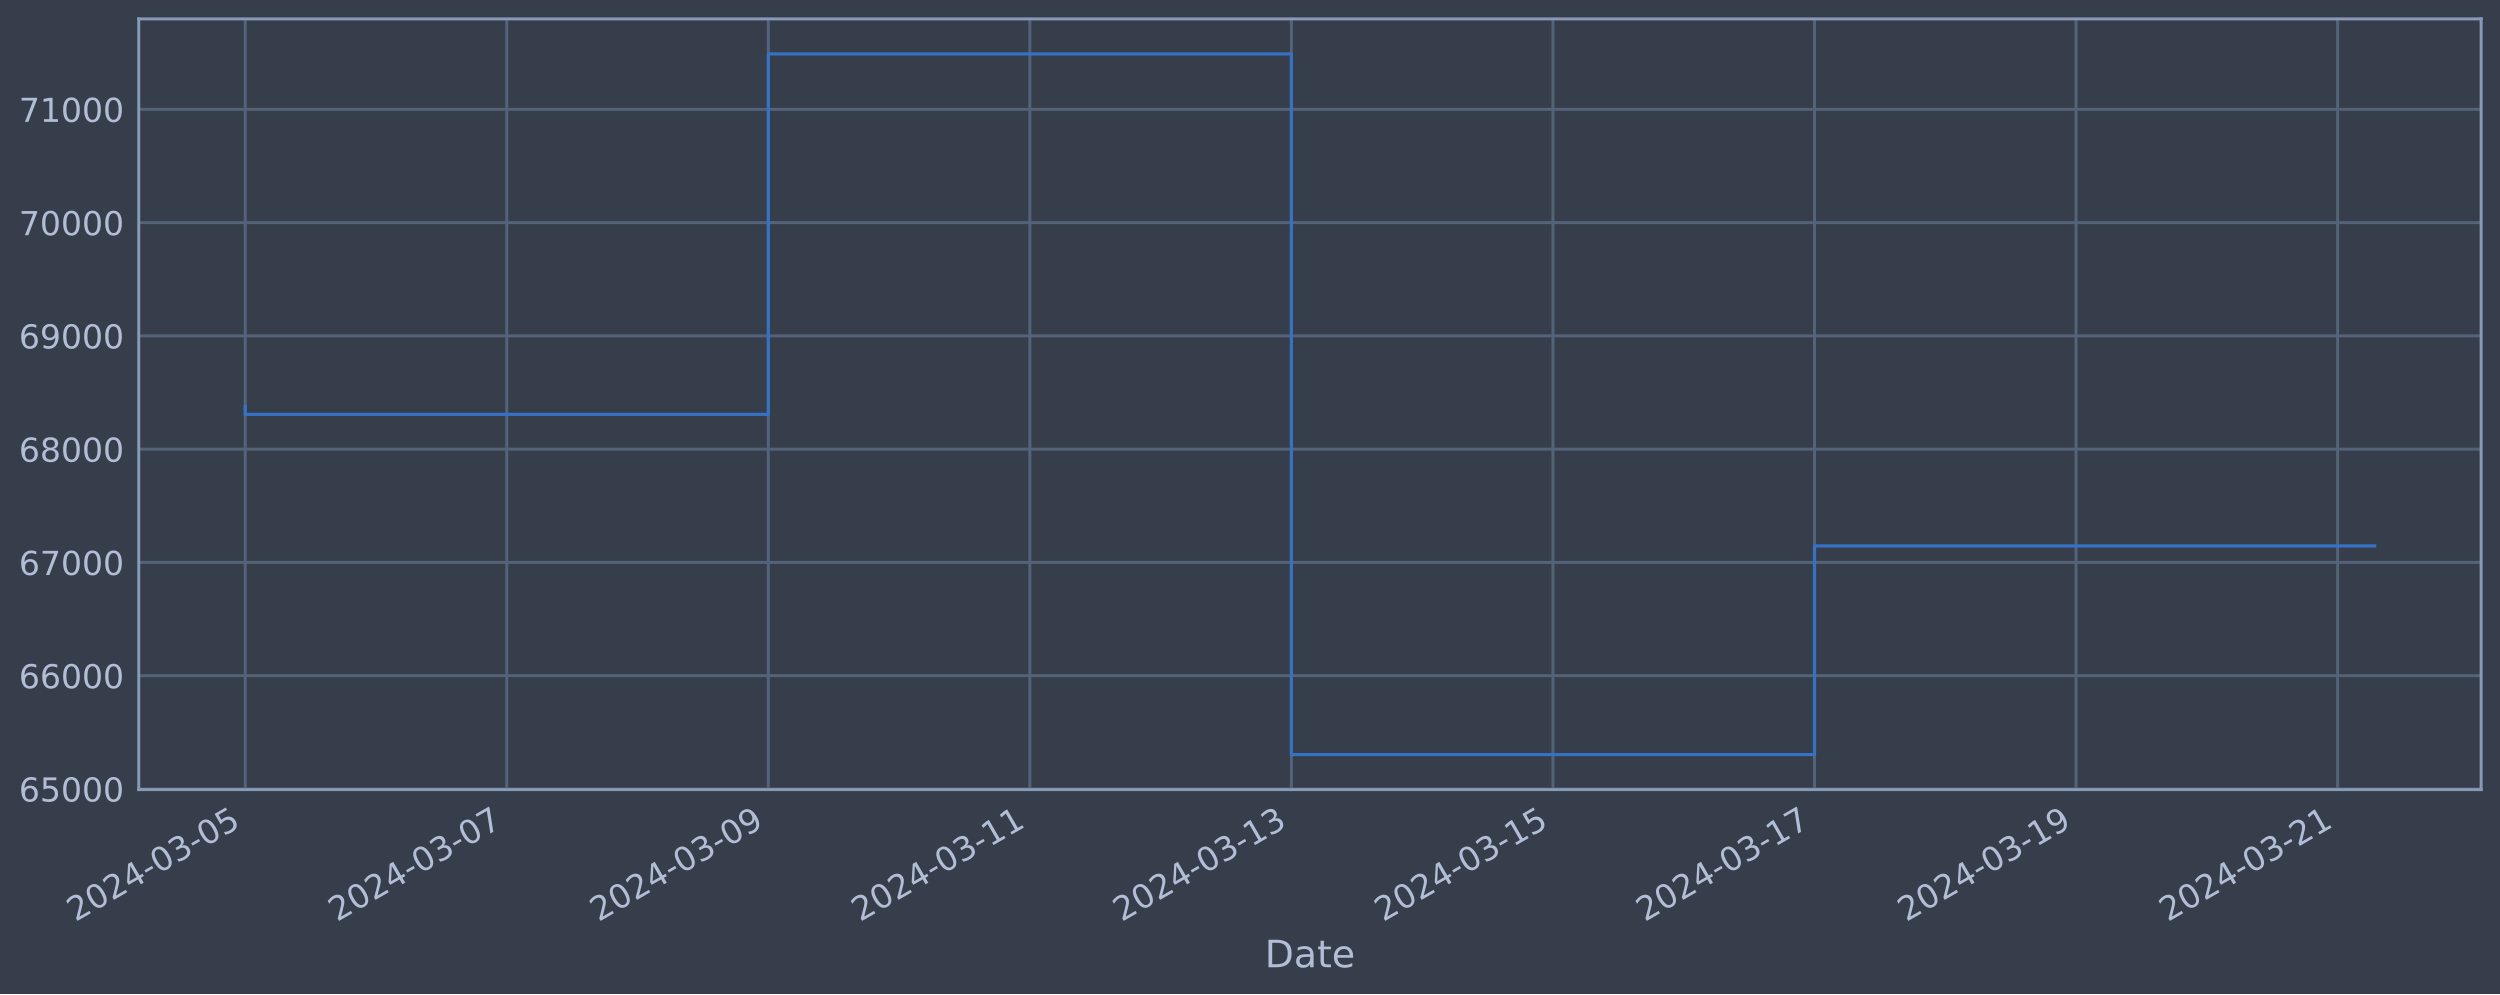
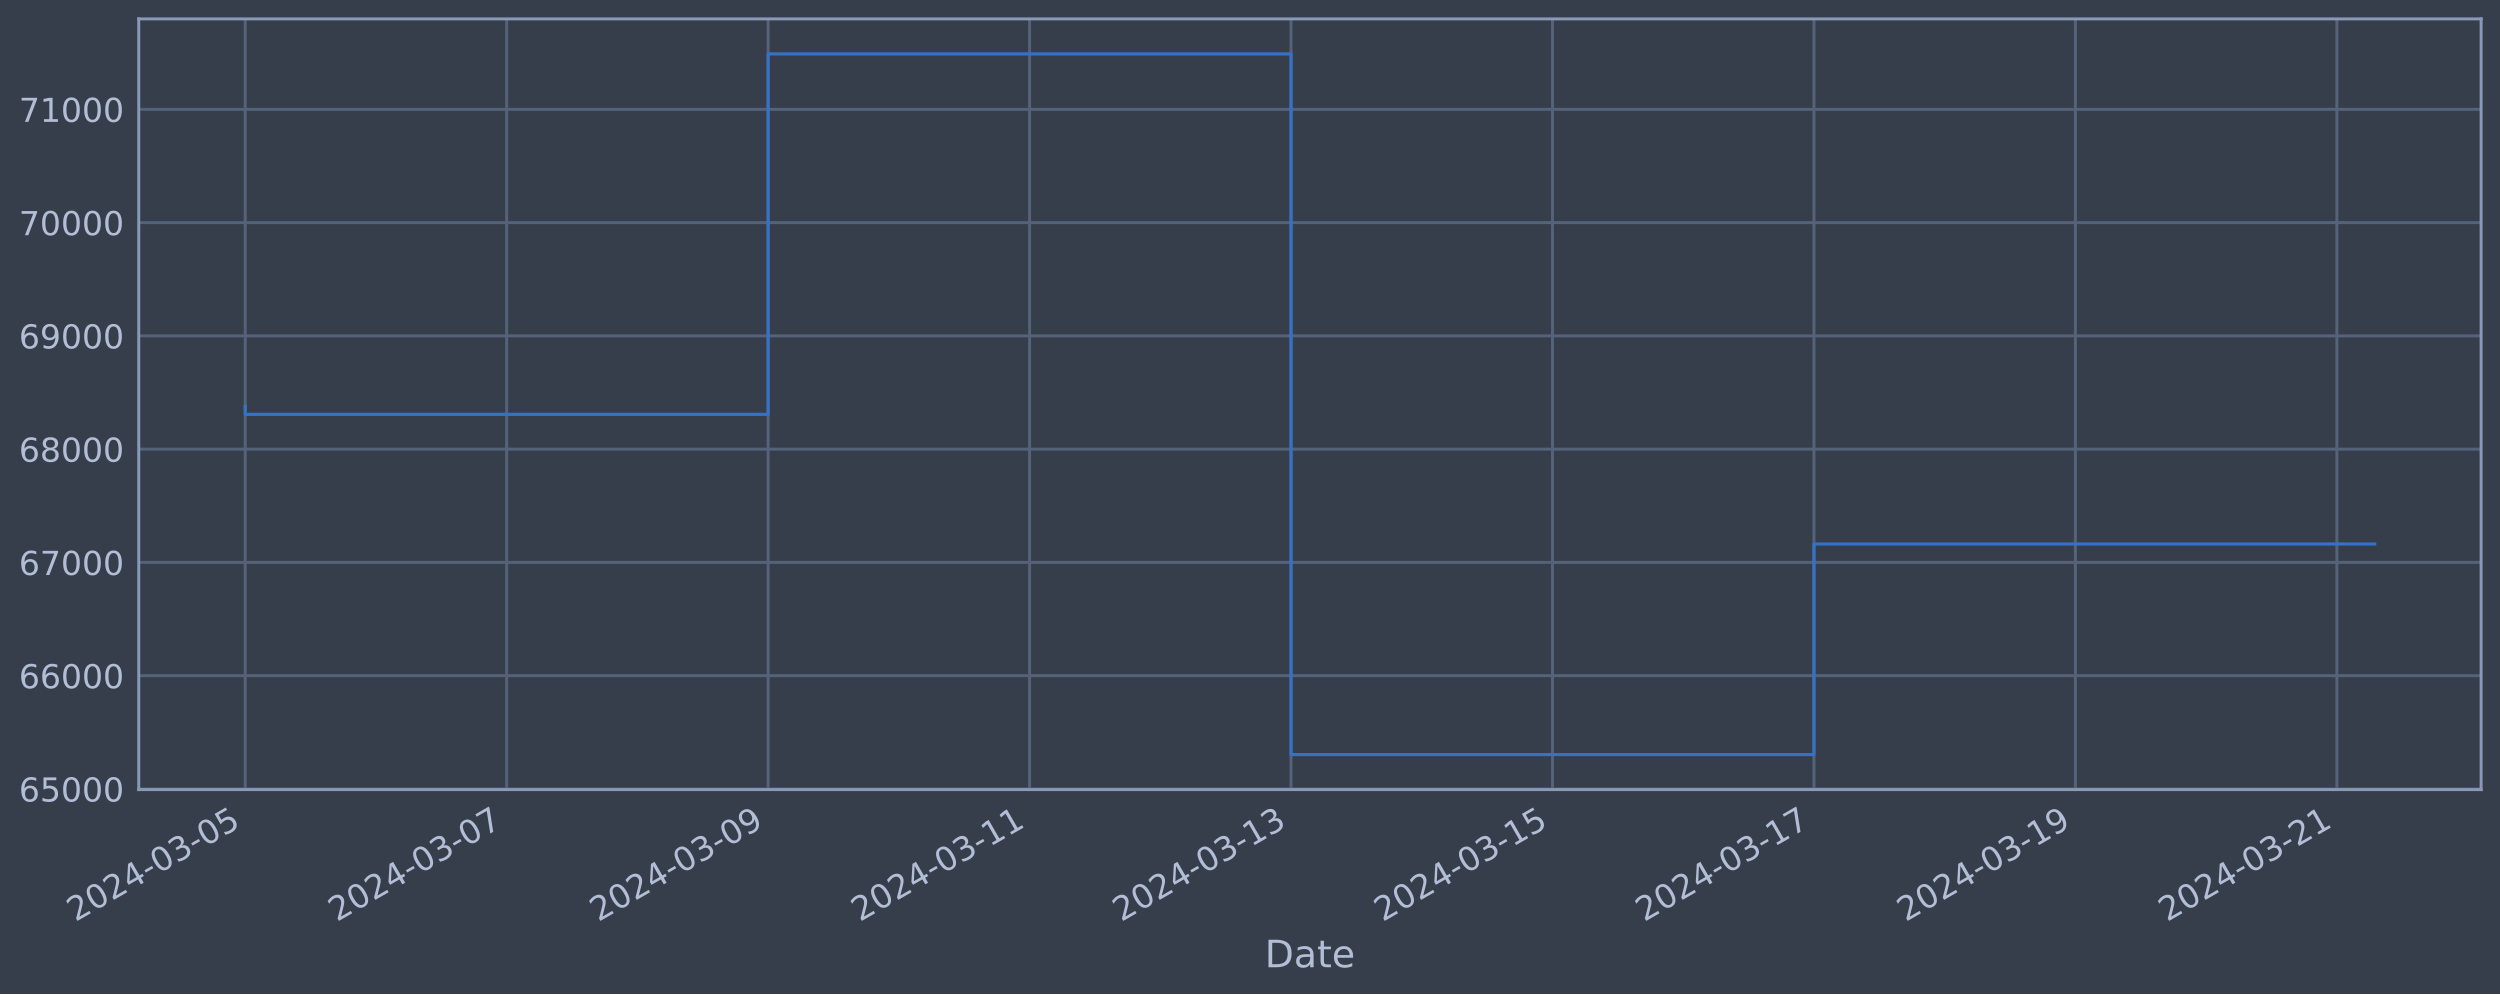
<svg xmlns="http://www.w3.org/2000/svg" xmlns:xlink="http://www.w3.org/1999/xlink" width="952.884pt" height="378.87pt" viewBox="0 0 952.884 378.87" version="1.1">
  <defs>
    <style type="text/css">*{stroke-linejoin: round; stroke-linecap: butt}</style>
  </defs>
  <g id="figure_1">
    <g id="patch_1">
      <path d="M 0 378.87  L 952.884 378.87  L 952.884 0  L 0 0  z " style="fill: #373e4b" />
    </g>
    <g id="axes_1">
      <g id="patch_2">
        <path d="M 52.884 300.96  L 945.684 300.96  L 945.684 7.2  L 52.884 7.2  z " style="fill: #373e4b" />
      </g>
      <g id="matplotlib.axis_1">
        <g id="xtick_1">
          <g id="line2d_1">
-             <path d="M 93.466 300.96  L 93.466 7.2  " clip-path="url(#p0a2d2b850d)" style="fill: none; stroke: #546379; stroke-width: 1.12; stroke-linecap: square" />
+             <path d="M 93.466 300.96  L 93.466 7.2  " clip-path="url(#pa903c019d3)" style="fill: none; stroke: #546379; stroke-width: 1.12; stroke-linecap: square" />
          </g>
          <g id="line2d_2" />
          <g id="text_1">
            <g style="fill: #b1bed6" transform="translate(28.74006 351.4642) rotate(-30) scale(0.126 -0.126)">
              <defs>
                <path id="DejaVuSans-32" d="M 1228 531  L 3431 531  L 3431 0  L 469 0  L 469 531  Q 828 903 1448 1529  Q 2069 2156 2228 2338  Q 2531 2678 2651 2914  Q 2772 3150 2772 3378  Q 2772 3750 2511 3984  Q 2250 4219 1831 4219  Q 1534 4219 1204 4116  Q 875 4013 500 3803  L 500 4441  Q 881 4594 1212 4672  Q 1544 4750 1819 4750  Q 2544 4750 2975 4387  Q 3406 4025 3406 3419  Q 3406 3131 3298 2873  Q 3191 2616 2906 2266  Q 2828 2175 2409 1742  Q 1991 1309 1228 531  z " transform="scale(0.015625)" />
                <path id="DejaVuSans-30" d="M 2034 4250  Q 1547 4250 1301 3770  Q 1056 3291 1056 2328  Q 1056 1369 1301 889  Q 1547 409 2034 409  Q 2525 409 2770 889  Q 3016 1369 3016 2328  Q 3016 3291 2770 3770  Q 2525 4250 2034 4250  z M 2034 4750  Q 2819 4750 3233 4129  Q 3647 3509 3647 2328  Q 3647 1150 3233 529  Q 2819 -91 2034 -91  Q 1250 -91 836 529  Q 422 1150 422 2328  Q 422 3509 836 4129  Q 1250 4750 2034 4750  z " transform="scale(0.015625)" />
                <path id="DejaVuSans-34" d="M 2419 4116  L 825 1625  L 2419 1625  L 2419 4116  z M 2253 4666  L 3047 4666  L 3047 1625  L 3713 1625  L 3713 1100  L 3047 1100  L 3047 0  L 2419 0  L 2419 1100  L 313 1100  L 313 1709  L 2253 4666  z " transform="scale(0.015625)" />
                <path id="DejaVuSans-2d" d="M 313 2009  L 1997 2009  L 1997 1497  L 313 1497  L 313 2009  z " transform="scale(0.015625)" />
                <path id="DejaVuSans-33" d="M 2597 2516  Q 3050 2419 3304 2112  Q 3559 1806 3559 1356  Q 3559 666 3084 287  Q 2609 -91 1734 -91  Q 1441 -91 1130 -33  Q 819 25 488 141  L 488 750  Q 750 597 1062 519  Q 1375 441 1716 441  Q 2309 441 2620 675  Q 2931 909 2931 1356  Q 2931 1769 2642 2001  Q 2353 2234 1838 2234  L 1294 2234  L 1294 2753  L 1863 2753  Q 2328 2753 2575 2939  Q 2822 3125 2822 3475  Q 2822 3834 2567 4026  Q 2313 4219 1838 4219  Q 1578 4219 1281 4162  Q 984 4106 628 3988  L 628 4550  Q 988 4650 1302 4700  Q 1616 4750 1894 4750  Q 2613 4750 3031 4423  Q 3450 4097 3450 3541  Q 3450 3153 3228 2886  Q 3006 2619 2597 2516  z " transform="scale(0.015625)" />
                <path id="DejaVuSans-35" d="M 691 4666  L 3169 4666  L 3169 4134  L 1269 4134  L 1269 2991  Q 1406 3038 1543 3061  Q 1681 3084 1819 3084  Q 2600 3084 3056 2656  Q 3513 2228 3513 1497  Q 3513 744 3044 326  Q 2575 -91 1722 -91  Q 1428 -91 1123 -41  Q 819 9 494 109  L 494 744  Q 775 591 1075 516  Q 1375 441 1709 441  Q 2250 441 2565 725  Q 2881 1009 2881 1497  Q 2881 1984 2565 2268  Q 2250 2553 1709 2553  Q 1456 2553 1204 2497  Q 953 2441 691 2322  L 691 4666  z " transform="scale(0.015625)" />
              </defs>
              <use xlink:href="#DejaVuSans-32" />
              <use xlink:href="#DejaVuSans-30" x="63.623" />
              <use xlink:href="#DejaVuSans-32" x="127.246" />
              <use xlink:href="#DejaVuSans-34" x="190.869" />
              <use xlink:href="#DejaVuSans-2d" x="254.492" />
              <use xlink:href="#DejaVuSans-30" x="290.576" />
              <use xlink:href="#DejaVuSans-33" x="354.199" />
              <use xlink:href="#DejaVuSans-2d" x="417.822" />
              <use xlink:href="#DejaVuSans-30" x="453.906" />
              <use xlink:href="#DejaVuSans-35" x="517.529" />
            </g>
          </g>
        </g>
        <g id="xtick_2">
          <g id="line2d_3">
-             <path d="M 193.155 300.96  L 193.155 7.2  " clip-path="url(#p0a2d2b850d)" style="fill: none; stroke: #546379; stroke-width: 1.12; stroke-linecap: square" />
+             <path d="M 193.12 300.96  L 193.12 7.2  " clip-path="url(#pa903c019d3)" style="fill: none; stroke: #546379; stroke-width: 1.12; stroke-linecap: square" />
          </g>
          <g id="line2d_4" />
          <g id="text_2">
-             <g style="fill: #b1bed6" transform="translate(128.4293 351.4642) rotate(-30) scale(0.126 -0.126)">
+             <g style="fill: #b1bed6" transform="translate(128.3946 351.4642) rotate(-30) scale(0.126 -0.126)">
              <defs>
                <path id="DejaVuSans-37" d="M 525 4666  L 3525 4666  L 3525 4397  L 1831 0  L 1172 0  L 2766 4134  L 525 4134  L 525 4666  z " transform="scale(0.015625)" />
              </defs>
              <use xlink:href="#DejaVuSans-32" />
              <use xlink:href="#DejaVuSans-30" x="63.623" />
              <use xlink:href="#DejaVuSans-32" x="127.246" />
              <use xlink:href="#DejaVuSans-34" x="190.869" />
              <use xlink:href="#DejaVuSans-2d" x="254.492" />
              <use xlink:href="#DejaVuSans-30" x="290.576" />
              <use xlink:href="#DejaVuSans-33" x="354.199" />
              <use xlink:href="#DejaVuSans-2d" x="417.822" />
              <use xlink:href="#DejaVuSans-30" x="453.906" />
              <use xlink:href="#DejaVuSans-37" x="517.529" />
            </g>
          </g>
        </g>
        <g id="xtick_3">
          <g id="line2d_5">
-             <path d="M 292.844 300.96  L 292.844 7.2  " clip-path="url(#p0a2d2b850d)" style="fill: none; stroke: #546379; stroke-width: 1.12; stroke-linecap: square" />
+             <path d="M 292.775 300.96  L 292.775 7.2  " clip-path="url(#pa903c019d3)" style="fill: none; stroke: #546379; stroke-width: 1.12; stroke-linecap: square" />
          </g>
          <g id="line2d_6" />
          <g id="text_3">
-             <g style="fill: #b1bed6" transform="translate(228.1185 351.4642) rotate(-30) scale(0.126 -0.126)">
+             <g style="fill: #b1bed6" transform="translate(228.0492 351.4642) rotate(-30) scale(0.126 -0.126)">
              <defs>
                <path id="DejaVuSans-39" d="M 703 97  L 703 672  Q 941 559 1184 500  Q 1428 441 1663 441  Q 2288 441 2617 861  Q 2947 1281 2994 2138  Q 2813 1869 2534 1725  Q 2256 1581 1919 1581  Q 1219 1581 811 2004  Q 403 2428 403 3163  Q 403 3881 828 4315  Q 1253 4750 1959 4750  Q 2769 4750 3195 4129  Q 3622 3509 3622 2328  Q 3622 1225 3098 567  Q 2575 -91 1691 -91  Q 1453 -91 1209 -44  Q 966 3 703 97  z M 1959 2075  Q 2384 2075 2632 2365  Q 2881 2656 2881 3163  Q 2881 3666 2632 3958  Q 2384 4250 1959 4250  Q 1534 4250 1286 3958  Q 1038 3666 1038 3163  Q 1038 2656 1286 2365  Q 1534 2075 1959 2075  z " transform="scale(0.015625)" />
              </defs>
              <use xlink:href="#DejaVuSans-32" />
              <use xlink:href="#DejaVuSans-30" x="63.623" />
              <use xlink:href="#DejaVuSans-32" x="127.246" />
              <use xlink:href="#DejaVuSans-34" x="190.869" />
              <use xlink:href="#DejaVuSans-2d" x="254.492" />
              <use xlink:href="#DejaVuSans-30" x="290.576" />
              <use xlink:href="#DejaVuSans-33" x="354.199" />
              <use xlink:href="#DejaVuSans-2d" x="417.822" />
              <use xlink:href="#DejaVuSans-30" x="453.906" />
              <use xlink:href="#DejaVuSans-39" x="517.529" />
            </g>
          </g>
        </g>
        <g id="xtick_4">
          <g id="line2d_7">
-             <path d="M 392.533 300.96  L 392.533 7.2  " clip-path="url(#p0a2d2b850d)" style="fill: none; stroke: #546379; stroke-width: 1.12; stroke-linecap: square" />
+             <path d="M 392.429 300.96  L 392.429 7.2  " clip-path="url(#pa903c019d3)" style="fill: none; stroke: #546379; stroke-width: 1.12; stroke-linecap: square" />
          </g>
          <g id="line2d_8" />
          <g id="text_4">
-             <g style="fill: #b1bed6" transform="translate(327.8077 351.4642) rotate(-30) scale(0.126 -0.126)">
+             <g style="fill: #b1bed6" transform="translate(327.7038 351.4642) rotate(-30) scale(0.126 -0.126)">
              <defs>
                <path id="DejaVuSans-31" d="M 794 531  L 1825 531  L 1825 4091  L 703 3866  L 703 4441  L 1819 4666  L 2450 4666  L 2450 531  L 3481 531  L 3481 0  L 794 0  L 794 531  z " transform="scale(0.015625)" />
              </defs>
              <use xlink:href="#DejaVuSans-32" />
              <use xlink:href="#DejaVuSans-30" x="63.623" />
              <use xlink:href="#DejaVuSans-32" x="127.246" />
              <use xlink:href="#DejaVuSans-34" x="190.869" />
              <use xlink:href="#DejaVuSans-2d" x="254.492" />
              <use xlink:href="#DejaVuSans-30" x="290.576" />
              <use xlink:href="#DejaVuSans-33" x="354.199" />
              <use xlink:href="#DejaVuSans-2d" x="417.822" />
              <use xlink:href="#DejaVuSans-31" x="453.906" />
              <use xlink:href="#DejaVuSans-31" x="517.529" />
            </g>
          </g>
        </g>
        <g id="xtick_5">
          <g id="line2d_9">
-             <path d="M 492.222 300.96  L 492.222 7.2  " clip-path="url(#p0a2d2b850d)" style="fill: none; stroke: #546379; stroke-width: 1.12; stroke-linecap: square" />
+             <path d="M 492.084 300.96  L 492.084 7.2  " clip-path="url(#pa903c019d3)" style="fill: none; stroke: #546379; stroke-width: 1.12; stroke-linecap: square" />
          </g>
          <g id="line2d_10" />
          <g id="text_5">
-             <g style="fill: #b1bed6" transform="translate(427.4969 351.4642) rotate(-30) scale(0.126 -0.126)">
+             <g style="fill: #b1bed6" transform="translate(427.3584 351.4642) rotate(-30) scale(0.126 -0.126)">
              <use xlink:href="#DejaVuSans-32" />
              <use xlink:href="#DejaVuSans-30" x="63.623" />
              <use xlink:href="#DejaVuSans-32" x="127.246" />
              <use xlink:href="#DejaVuSans-34" x="190.869" />
              <use xlink:href="#DejaVuSans-2d" x="254.492" />
              <use xlink:href="#DejaVuSans-30" x="290.576" />
              <use xlink:href="#DejaVuSans-33" x="354.199" />
              <use xlink:href="#DejaVuSans-2d" x="417.822" />
              <use xlink:href="#DejaVuSans-31" x="453.906" />
              <use xlink:href="#DejaVuSans-33" x="517.529" />
            </g>
          </g>
        </g>
        <g id="xtick_6">
          <g id="line2d_11">
-             <path d="M 591.912 300.96  L 591.912 7.2  " clip-path="url(#p0a2d2b850d)" style="fill: none; stroke: #546379; stroke-width: 1.12; stroke-linecap: square" />
+             <path d="M 591.738 300.96  L 591.738 7.2  " clip-path="url(#pa903c019d3)" style="fill: none; stroke: #546379; stroke-width: 1.12; stroke-linecap: square" />
          </g>
          <g id="line2d_12" />
          <g id="text_6">
-             <g style="fill: #b1bed6" transform="translate(527.1861 351.4642) rotate(-30) scale(0.126 -0.126)">
+             <g style="fill: #b1bed6" transform="translate(527.0129 351.4642) rotate(-30) scale(0.126 -0.126)">
              <use xlink:href="#DejaVuSans-32" />
              <use xlink:href="#DejaVuSans-30" x="63.623" />
              <use xlink:href="#DejaVuSans-32" x="127.246" />
              <use xlink:href="#DejaVuSans-34" x="190.869" />
              <use xlink:href="#DejaVuSans-2d" x="254.492" />
              <use xlink:href="#DejaVuSans-30" x="290.576" />
              <use xlink:href="#DejaVuSans-33" x="354.199" />
              <use xlink:href="#DejaVuSans-2d" x="417.822" />
              <use xlink:href="#DejaVuSans-31" x="453.906" />
              <use xlink:href="#DejaVuSans-35" x="517.529" />
            </g>
          </g>
        </g>
        <g id="xtick_7">
          <g id="line2d_13">
-             <path d="M 691.601 300.96  L 691.601 7.2  " clip-path="url(#p0a2d2b850d)" style="fill: none; stroke: #546379; stroke-width: 1.12; stroke-linecap: square" />
+             <path d="M 691.393 300.96  L 691.393 7.2  " clip-path="url(#pa903c019d3)" style="fill: none; stroke: #546379; stroke-width: 1.12; stroke-linecap: square" />
          </g>
          <g id="line2d_14" />
          <g id="text_7">
-             <g style="fill: #b1bed6" transform="translate(626.8754 351.4642) rotate(-30) scale(0.126 -0.126)">
+             <g style="fill: #b1bed6" transform="translate(626.6675 351.4642) rotate(-30) scale(0.126 -0.126)">
              <use xlink:href="#DejaVuSans-32" />
              <use xlink:href="#DejaVuSans-30" x="63.623" />
              <use xlink:href="#DejaVuSans-32" x="127.246" />
              <use xlink:href="#DejaVuSans-34" x="190.869" />
              <use xlink:href="#DejaVuSans-2d" x="254.492" />
              <use xlink:href="#DejaVuSans-30" x="290.576" />
              <use xlink:href="#DejaVuSans-33" x="354.199" />
              <use xlink:href="#DejaVuSans-2d" x="417.822" />
              <use xlink:href="#DejaVuSans-31" x="453.906" />
              <use xlink:href="#DejaVuSans-37" x="517.529" />
            </g>
          </g>
        </g>
        <g id="xtick_8">
          <g id="line2d_15">
-             <path d="M 791.29 300.96  L 791.29 7.2  " clip-path="url(#p0a2d2b850d)" style="fill: none; stroke: #546379; stroke-width: 1.12; stroke-linecap: square" />
+             <path d="M 791.048 300.96  L 791.048 7.2  " clip-path="url(#pa903c019d3)" style="fill: none; stroke: #546379; stroke-width: 1.12; stroke-linecap: square" />
          </g>
          <g id="line2d_16" />
          <g id="text_8">
-             <g style="fill: #b1bed6" transform="translate(726.5646 351.4642) rotate(-30) scale(0.126 -0.126)">
+             <g style="fill: #b1bed6" transform="translate(726.3221 351.4642) rotate(-30) scale(0.126 -0.126)">
              <use xlink:href="#DejaVuSans-32" />
              <use xlink:href="#DejaVuSans-30" x="63.623" />
              <use xlink:href="#DejaVuSans-32" x="127.246" />
              <use xlink:href="#DejaVuSans-34" x="190.869" />
              <use xlink:href="#DejaVuSans-2d" x="254.492" />
              <use xlink:href="#DejaVuSans-30" x="290.576" />
              <use xlink:href="#DejaVuSans-33" x="354.199" />
              <use xlink:href="#DejaVuSans-2d" x="417.822" />
              <use xlink:href="#DejaVuSans-31" x="453.906" />
              <use xlink:href="#DejaVuSans-39" x="517.529" />
            </g>
          </g>
        </g>
        <g id="xtick_9">
          <g id="line2d_17">
-             <path d="M 890.979 300.96  L 890.979 7.2  " clip-path="url(#p0a2d2b850d)" style="fill: none; stroke: #546379; stroke-width: 1.12; stroke-linecap: square" />
+             <path d="M 890.702 300.96  L 890.702 7.2  " clip-path="url(#pa903c019d3)" style="fill: none; stroke: #546379; stroke-width: 1.12; stroke-linecap: square" />
          </g>
          <g id="line2d_18" />
          <g id="text_9">
-             <g style="fill: #b1bed6" transform="translate(826.2538 351.4642) rotate(-30) scale(0.126 -0.126)">
+             <g style="fill: #b1bed6" transform="translate(825.9767 351.4642) rotate(-30) scale(0.126 -0.126)">
              <use xlink:href="#DejaVuSans-32" />
              <use xlink:href="#DejaVuSans-30" x="63.623" />
              <use xlink:href="#DejaVuSans-32" x="127.246" />
              <use xlink:href="#DejaVuSans-34" x="190.869" />
              <use xlink:href="#DejaVuSans-2d" x="254.492" />
              <use xlink:href="#DejaVuSans-30" x="290.576" />
              <use xlink:href="#DejaVuSans-33" x="354.199" />
              <use xlink:href="#DejaVuSans-2d" x="417.822" />
              <use xlink:href="#DejaVuSans-32" x="453.906" />
              <use xlink:href="#DejaVuSans-31" x="517.529" />
            </g>
          </g>
        </g>
        <g id="text_10">
          <g style="fill: #b1bed6" transform="translate(482.0746 368.6753) scale(0.144 -0.144)">
            <defs>
              <path id="DejaVuSans-44" d="M 1259 4147  L 1259 519  L 2022 519  Q 2988 519 3436 956  Q 3884 1394 3884 2338  Q 3884 3275 3436 3711  Q 2988 4147 2022 4147  L 1259 4147  z M 628 4666  L 1925 4666  Q 3281 4666 3915 4102  Q 4550 3538 4550 2338  Q 4550 1131 3912 565  Q 3275 0 1925 0  L 628 0  L 628 4666  z " transform="scale(0.015625)" />
              <path id="DejaVuSans-61" d="M 2194 1759  Q 1497 1759 1228 1600  Q 959 1441 959 1056  Q 959 750 1161 570  Q 1363 391 1709 391  Q 2188 391 2477 730  Q 2766 1069 2766 1631  L 2766 1759  L 2194 1759  z M 3341 1997  L 3341 0  L 2766 0  L 2766 531  Q 2569 213 2275 61  Q 1981 -91 1556 -91  Q 1019 -91 701 211  Q 384 513 384 1019  Q 384 1609 779 1909  Q 1175 2209 1959 2209  L 2766 2209  L 2766 2266  Q 2766 2663 2505 2880  Q 2244 3097 1772 3097  Q 1472 3097 1187 3025  Q 903 2953 641 2809  L 641 3341  Q 956 3463 1253 3523  Q 1550 3584 1831 3584  Q 2591 3584 2966 3190  Q 3341 2797 3341 1997  z " transform="scale(0.015625)" />
              <path id="DejaVuSans-74" d="M 1172 4494  L 1172 3500  L 2356 3500  L 2356 3053  L 1172 3053  L 1172 1153  Q 1172 725 1289 603  Q 1406 481 1766 481  L 2356 481  L 2356 0  L 1766 0  Q 1100 0 847 248  Q 594 497 594 1153  L 594 3053  L 172 3053  L 172 3500  L 594 3500  L 594 4494  L 1172 4494  z " transform="scale(0.015625)" />
              <path id="DejaVuSans-65" d="M 3597 1894  L 3597 1613  L 953 1613  Q 991 1019 1311 708  Q 1631 397 2203 397  Q 2534 397 2845 478  Q 3156 559 3463 722  L 3463 178  Q 3153 47 2828 -22  Q 2503 -91 2169 -91  Q 1331 -91 842 396  Q 353 884 353 1716  Q 353 2575 817 3079  Q 1281 3584 2069 3584  Q 2775 3584 3186 3129  Q 3597 2675 3597 1894  z M 3022 2063  Q 3016 2534 2758 2815  Q 2500 3097 2075 3097  Q 1594 3097 1305 2825  Q 1016 2553 972 2059  L 3022 2063  z " transform="scale(0.015625)" />
            </defs>
            <use xlink:href="#DejaVuSans-44" />
            <use xlink:href="#DejaVuSans-61" x="77.002" />
            <use xlink:href="#DejaVuSans-74" x="138.281" />
            <use xlink:href="#DejaVuSans-65" x="177.49" />
          </g>
        </g>
      </g>
      <g id="matplotlib.axis_2">
        <g id="ytick_1">
          <g id="line2d_19">
-             <path d="M 52.884 300.718  L 945.684 300.718  " clip-path="url(#p0a2d2b850d)" style="fill: none; stroke: #546379; stroke-width: 1.12; stroke-linecap: square" />
+             <path d="M 52.884 300.718  L 945.684 300.718  " clip-path="url(#pa903c019d3)" style="fill: none; stroke: #546379; stroke-width: 1.12; stroke-linecap: square" />
          </g>
          <g id="line2d_20" />
          <g id="text_11">
            <g style="fill: #b1bed6" transform="translate(7.2 305.5049) scale(0.126 -0.126)">
              <defs>
                <path id="DejaVuSans-36" d="M 2113 2584  Q 1688 2584 1439 2293  Q 1191 2003 1191 1497  Q 1191 994 1439 701  Q 1688 409 2113 409  Q 2538 409 2786 701  Q 3034 994 3034 1497  Q 3034 2003 2786 2293  Q 2538 2584 2113 2584  z M 3366 4563  L 3366 3988  Q 3128 4100 2886 4159  Q 2644 4219 2406 4219  Q 1781 4219 1451 3797  Q 1122 3375 1075 2522  Q 1259 2794 1537 2939  Q 1816 3084 2150 3084  Q 2853 3084 3261 2657  Q 3669 2231 3669 1497  Q 3669 778 3244 343  Q 2819 -91 2113 -91  Q 1303 -91 875 529  Q 447 1150 447 2328  Q 447 3434 972 4092  Q 1497 4750 2381 4750  Q 2619 4750 2861 4703  Q 3103 4656 3366 4563  z " transform="scale(0.015625)" />
              </defs>
              <use xlink:href="#DejaVuSans-36" />
              <use xlink:href="#DejaVuSans-35" x="63.623" />
              <use xlink:href="#DejaVuSans-30" x="127.246" />
              <use xlink:href="#DejaVuSans-30" x="190.869" />
              <use xlink:href="#DejaVuSans-30" x="254.492" />
            </g>
          </g>
        </g>
        <g id="ytick_2">
          <g id="line2d_21">
-             <path d="M 52.884 257.544  L 945.684 257.544  " clip-path="url(#p0a2d2b850d)" style="fill: none; stroke: #546379; stroke-width: 1.12; stroke-linecap: square" />
+             <path d="M 52.884 257.544  L 945.684 257.544  " clip-path="url(#pa903c019d3)" style="fill: none; stroke: #546379; stroke-width: 1.12; stroke-linecap: square" />
          </g>
          <g id="line2d_22" />
          <g id="text_12">
            <g style="fill: #b1bed6" transform="translate(7.2 262.331) scale(0.126 -0.126)">
              <use xlink:href="#DejaVuSans-36" />
              <use xlink:href="#DejaVuSans-36" x="63.623" />
              <use xlink:href="#DejaVuSans-30" x="127.246" />
              <use xlink:href="#DejaVuSans-30" x="190.869" />
              <use xlink:href="#DejaVuSans-30" x="254.492" />
            </g>
          </g>
        </g>
        <g id="ytick_3">
          <g id="line2d_23">
-             <path d="M 52.884 214.37  L 945.684 214.37  " clip-path="url(#p0a2d2b850d)" style="fill: none; stroke: #546379; stroke-width: 1.12; stroke-linecap: square" />
+             <path d="M 52.884 214.37  L 945.684 214.37  " clip-path="url(#pa903c019d3)" style="fill: none; stroke: #546379; stroke-width: 1.12; stroke-linecap: square" />
          </g>
          <g id="line2d_24" />
          <g id="text_13">
            <g style="fill: #b1bed6" transform="translate(7.2 219.157) scale(0.126 -0.126)">
              <use xlink:href="#DejaVuSans-36" />
              <use xlink:href="#DejaVuSans-37" x="63.623" />
              <use xlink:href="#DejaVuSans-30" x="127.246" />
              <use xlink:href="#DejaVuSans-30" x="190.869" />
              <use xlink:href="#DejaVuSans-30" x="254.492" />
            </g>
          </g>
        </g>
        <g id="ytick_4">
          <g id="line2d_25">
-             <path d="M 52.884 171.196  L 945.684 171.196  " clip-path="url(#p0a2d2b850d)" style="fill: none; stroke: #546379; stroke-width: 1.12; stroke-linecap: square" />
+             <path d="M 52.884 171.196  L 945.684 171.196  " clip-path="url(#pa903c019d3)" style="fill: none; stroke: #546379; stroke-width: 1.12; stroke-linecap: square" />
          </g>
          <g id="line2d_26" />
          <g id="text_14">
            <g style="fill: #b1bed6" transform="translate(7.2 175.9831) scale(0.126 -0.126)">
              <defs>
                <path id="DejaVuSans-38" d="M 2034 2216  Q 1584 2216 1326 1975  Q 1069 1734 1069 1313  Q 1069 891 1326 650  Q 1584 409 2034 409  Q 2484 409 2743 651  Q 3003 894 3003 1313  Q 3003 1734 2745 1975  Q 2488 2216 2034 2216  z M 1403 2484  Q 997 2584 770 2862  Q 544 3141 544 3541  Q 544 4100 942 4425  Q 1341 4750 2034 4750  Q 2731 4750 3128 4425  Q 3525 4100 3525 3541  Q 3525 3141 3298 2862  Q 3072 2584 2669 2484  Q 3125 2378 3379 2068  Q 3634 1759 3634 1313  Q 3634 634 3220 271  Q 2806 -91 2034 -91  Q 1263 -91 848 271  Q 434 634 434 1313  Q 434 1759 690 2068  Q 947 2378 1403 2484  z M 1172 3481  Q 1172 3119 1398 2916  Q 1625 2713 2034 2713  Q 2441 2713 2670 2916  Q 2900 3119 2900 3481  Q 2900 3844 2670 4047  Q 2441 4250 2034 4250  Q 1625 4250 1398 4047  Q 1172 3844 1172 3481  z " transform="scale(0.015625)" />
              </defs>
              <use xlink:href="#DejaVuSans-36" />
              <use xlink:href="#DejaVuSans-38" x="63.623" />
              <use xlink:href="#DejaVuSans-30" x="127.246" />
              <use xlink:href="#DejaVuSans-30" x="190.869" />
              <use xlink:href="#DejaVuSans-30" x="254.492" />
            </g>
          </g>
        </g>
        <g id="ytick_5">
          <g id="line2d_27">
-             <path d="M 52.884 128.022  L 945.684 128.022  " clip-path="url(#p0a2d2b850d)" style="fill: none; stroke: #546379; stroke-width: 1.12; stroke-linecap: square" />
+             <path d="M 52.884 128.022  L 945.684 128.022  " clip-path="url(#pa903c019d3)" style="fill: none; stroke: #546379; stroke-width: 1.12; stroke-linecap: square" />
          </g>
          <g id="line2d_28" />
          <g id="text_15">
            <g style="fill: #b1bed6" transform="translate(7.2 132.8092) scale(0.126 -0.126)">
              <use xlink:href="#DejaVuSans-36" />
              <use xlink:href="#DejaVuSans-39" x="63.623" />
              <use xlink:href="#DejaVuSans-30" x="127.246" />
              <use xlink:href="#DejaVuSans-30" x="190.869" />
              <use xlink:href="#DejaVuSans-30" x="254.492" />
            </g>
          </g>
        </g>
        <g id="ytick_6">
          <g id="line2d_29">
-             <path d="M 52.884 84.848  L 945.684 84.848  " clip-path="url(#p0a2d2b850d)" style="fill: none; stroke: #546379; stroke-width: 1.12; stroke-linecap: square" />
+             <path d="M 52.884 84.848  L 945.684 84.848  " clip-path="url(#pa903c019d3)" style="fill: none; stroke: #546379; stroke-width: 1.12; stroke-linecap: square" />
          </g>
          <g id="line2d_30" />
          <g id="text_16">
            <g style="fill: #b1bed6" transform="translate(7.2 89.63523) scale(0.126 -0.126)">
              <use xlink:href="#DejaVuSans-37" />
              <use xlink:href="#DejaVuSans-30" x="63.623" />
              <use xlink:href="#DejaVuSans-30" x="127.246" />
              <use xlink:href="#DejaVuSans-30" x="190.869" />
              <use xlink:href="#DejaVuSans-30" x="254.492" />
            </g>
          </g>
        </g>
        <g id="ytick_7">
          <g id="line2d_31">
-             <path d="M 52.884 41.674  L 945.684 41.674  " clip-path="url(#p0a2d2b850d)" style="fill: none; stroke: #546379; stroke-width: 1.12; stroke-linecap: square" />
+             <path d="M 52.884 41.674  L 945.684 41.674  " clip-path="url(#pa903c019d3)" style="fill: none; stroke: #546379; stroke-width: 1.12; stroke-linecap: square" />
          </g>
          <g id="line2d_32" />
          <g id="text_17">
            <g style="fill: #b1bed6" transform="translate(7.2 46.4613) scale(0.126 -0.126)">
              <use xlink:href="#DejaVuSans-37" />
              <use xlink:href="#DejaVuSans-31" x="63.623" />
              <use xlink:href="#DejaVuSans-30" x="127.246" />
              <use xlink:href="#DejaVuSans-30" x="190.869" />
              <use xlink:href="#DejaVuSans-30" x="254.492" />
            </g>
          </g>
        </g>
      </g>
      <g id="line2d_33">
-         <path d="M 93.466 154.891  L 93.466 157.946  L 292.844 157.946  L 292.844 20.553  L 492.222 20.553  L 492.222 287.607  L 691.601 287.607  L 691.601 208.082  L 905.102 208.082  " clip-path="url(#p0a2d2b850d)" style="fill: none; stroke: #3572c6; stroke-width: 1.2; stroke-linecap: square" />
+         <path d="M 93.466 154.891  L 93.466 157.946  L 292.775 157.946  L 292.775 20.553  L 492.084 20.553  L 492.084 287.607  L 691.393 287.607  L 691.393 207.333  L 905.102 207.333  " clip-path="url(#pa903c019d3)" style="fill: none; stroke: #3572c6; stroke-width: 1.2; stroke-linecap: square" />
      </g>
      <g id="patch_3">
        <path d="M 52.884 300.96  L 52.884 7.2  " style="fill: none; stroke: #899ab8; stroke-width: 1.12; stroke-linejoin: miter; stroke-linecap: square" />
      </g>
      <g id="patch_4">
        <path d="M 945.684 300.96  L 945.684 7.2  " style="fill: none; stroke: #899ab8; stroke-width: 1.12; stroke-linejoin: miter; stroke-linecap: square" />
      </g>
      <g id="patch_5">
        <path d="M 52.884 300.96  L 945.684 300.96  " style="fill: none; stroke: #899ab8; stroke-width: 1.12; stroke-linejoin: miter; stroke-linecap: square" />
      </g>
      <g id="patch_6">
        <path d="M 52.884 7.2  L 945.684 7.2  " style="fill: none; stroke: #899ab8; stroke-width: 1.12; stroke-linejoin: miter; stroke-linecap: square" />
      </g>
    </g>
  </g>
  <defs>
-     <clipPath id="p0a2d2b850d">
+     <clipPath id="pa903c019d3">
      <rect x="52.884" y="7.2" width="892.8" height="293.76" />
    </clipPath>
  </defs>
</svg>
